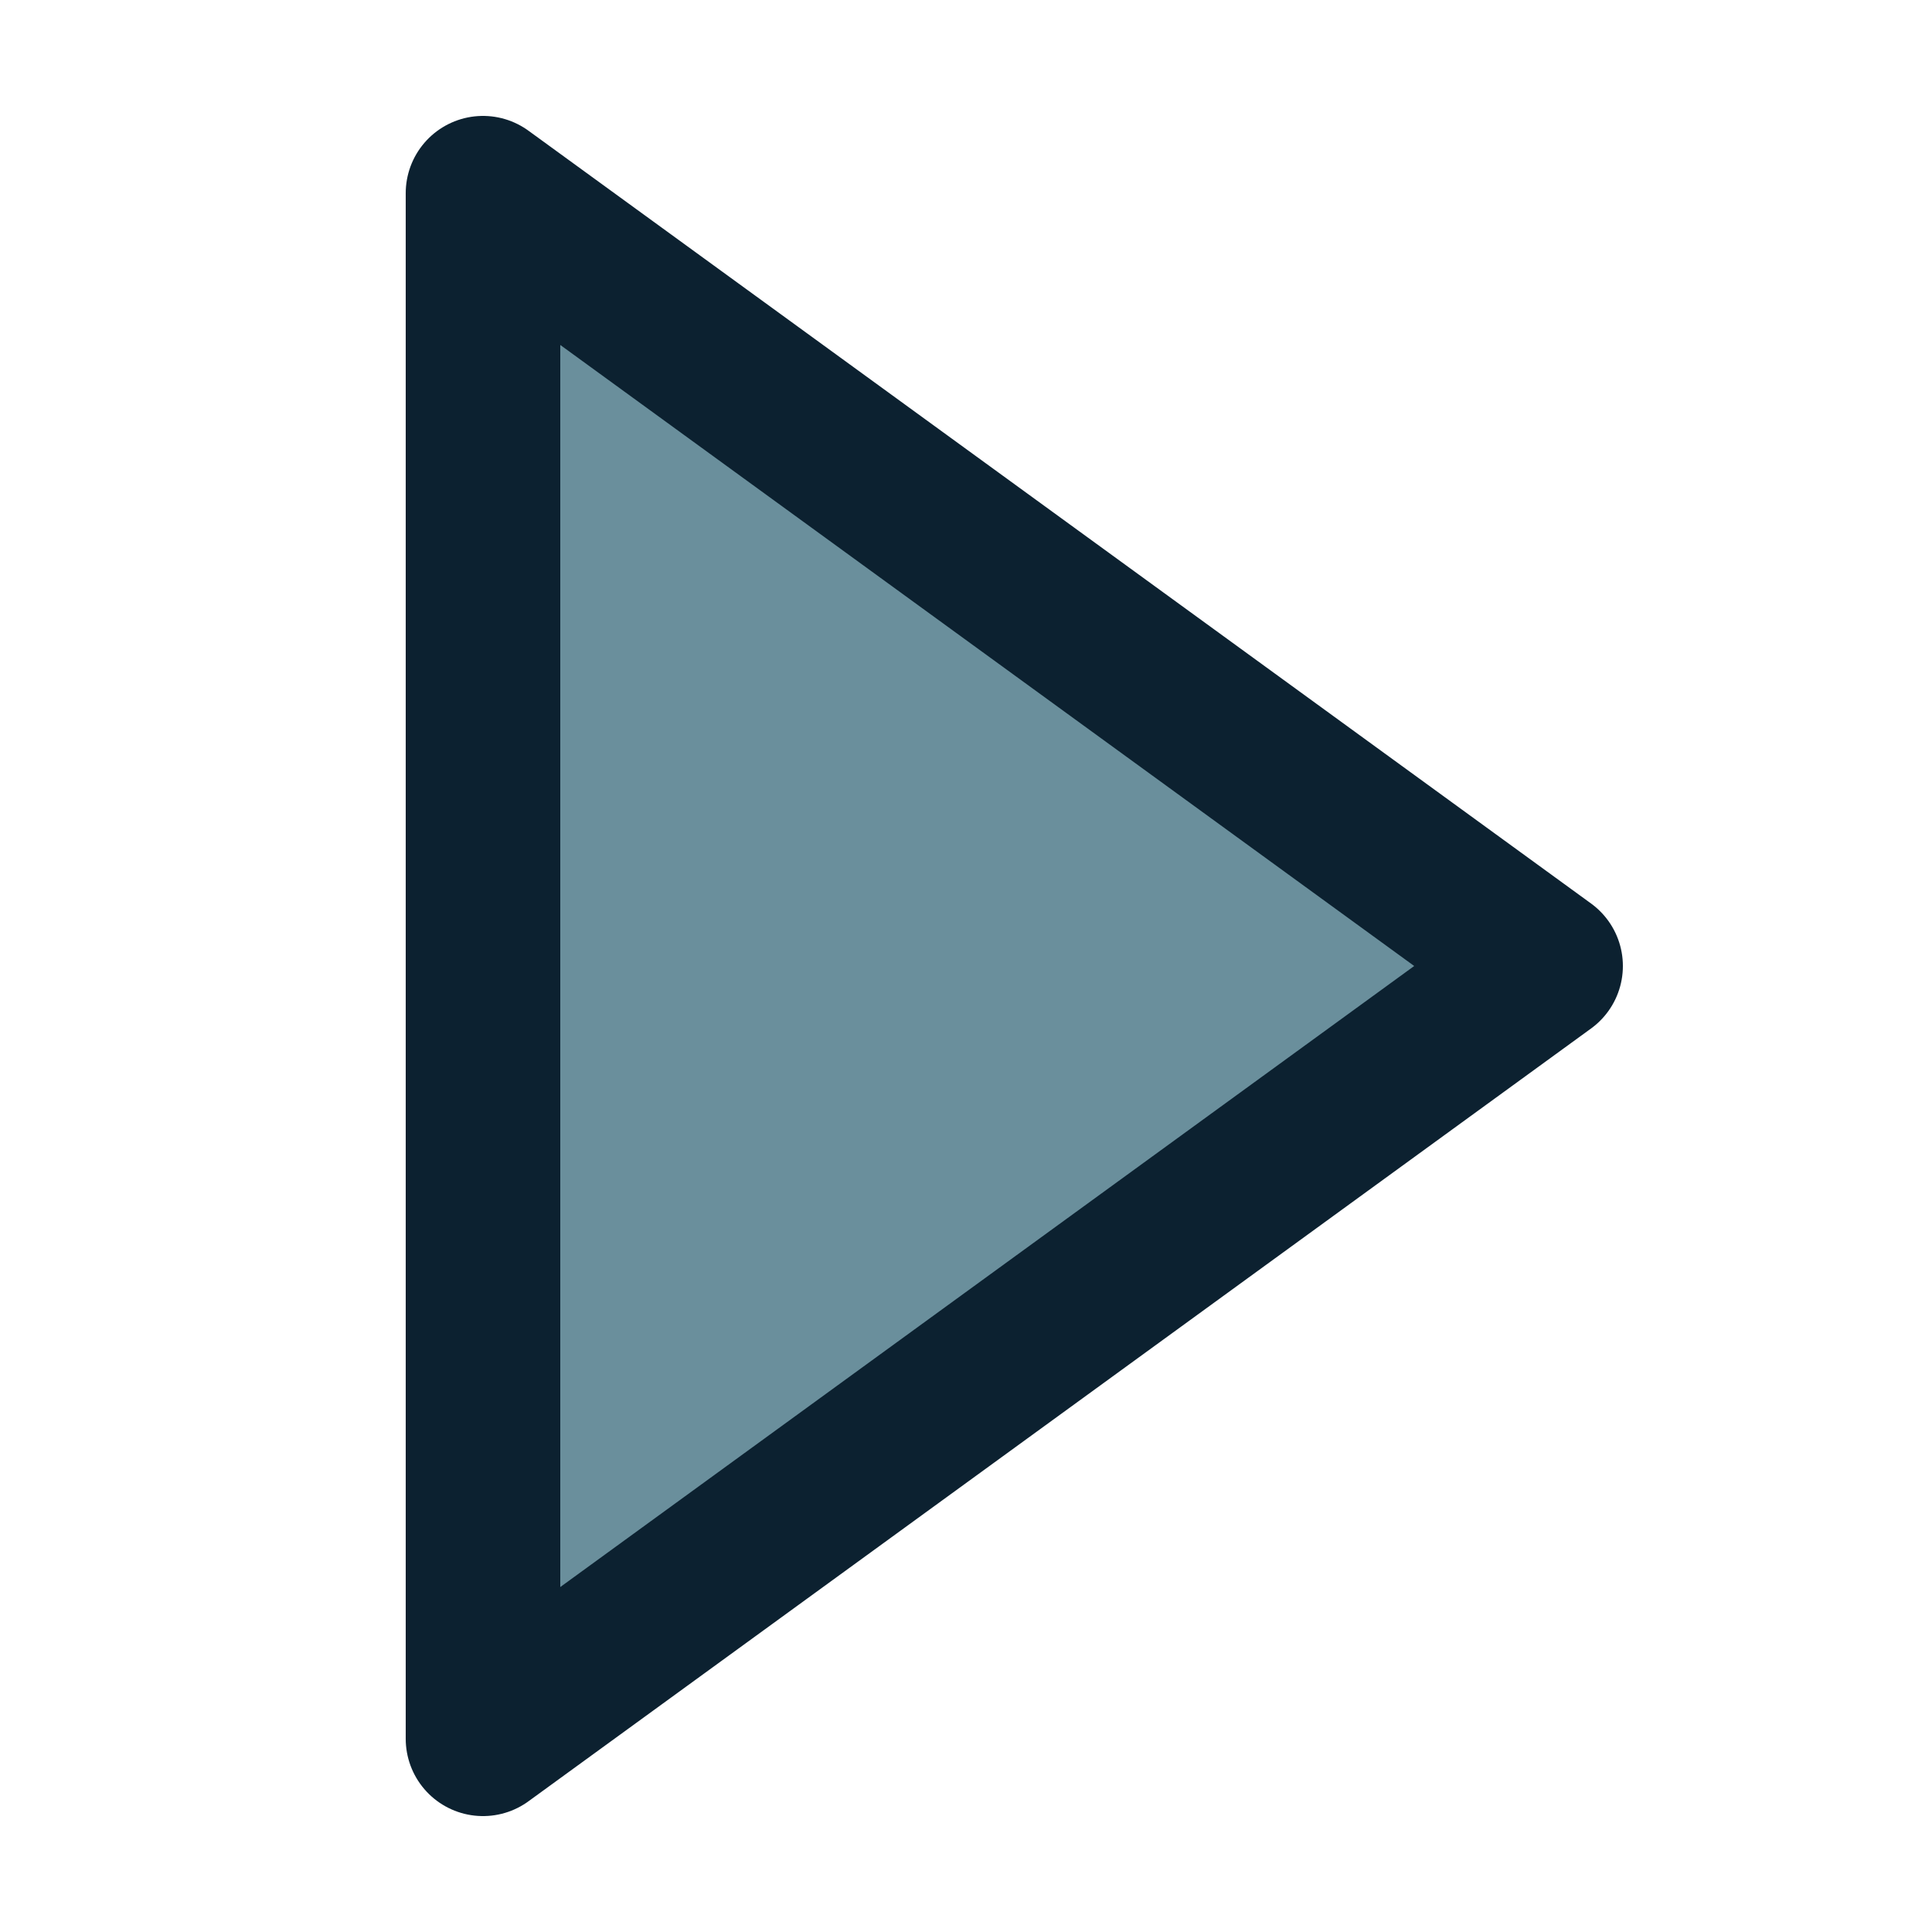
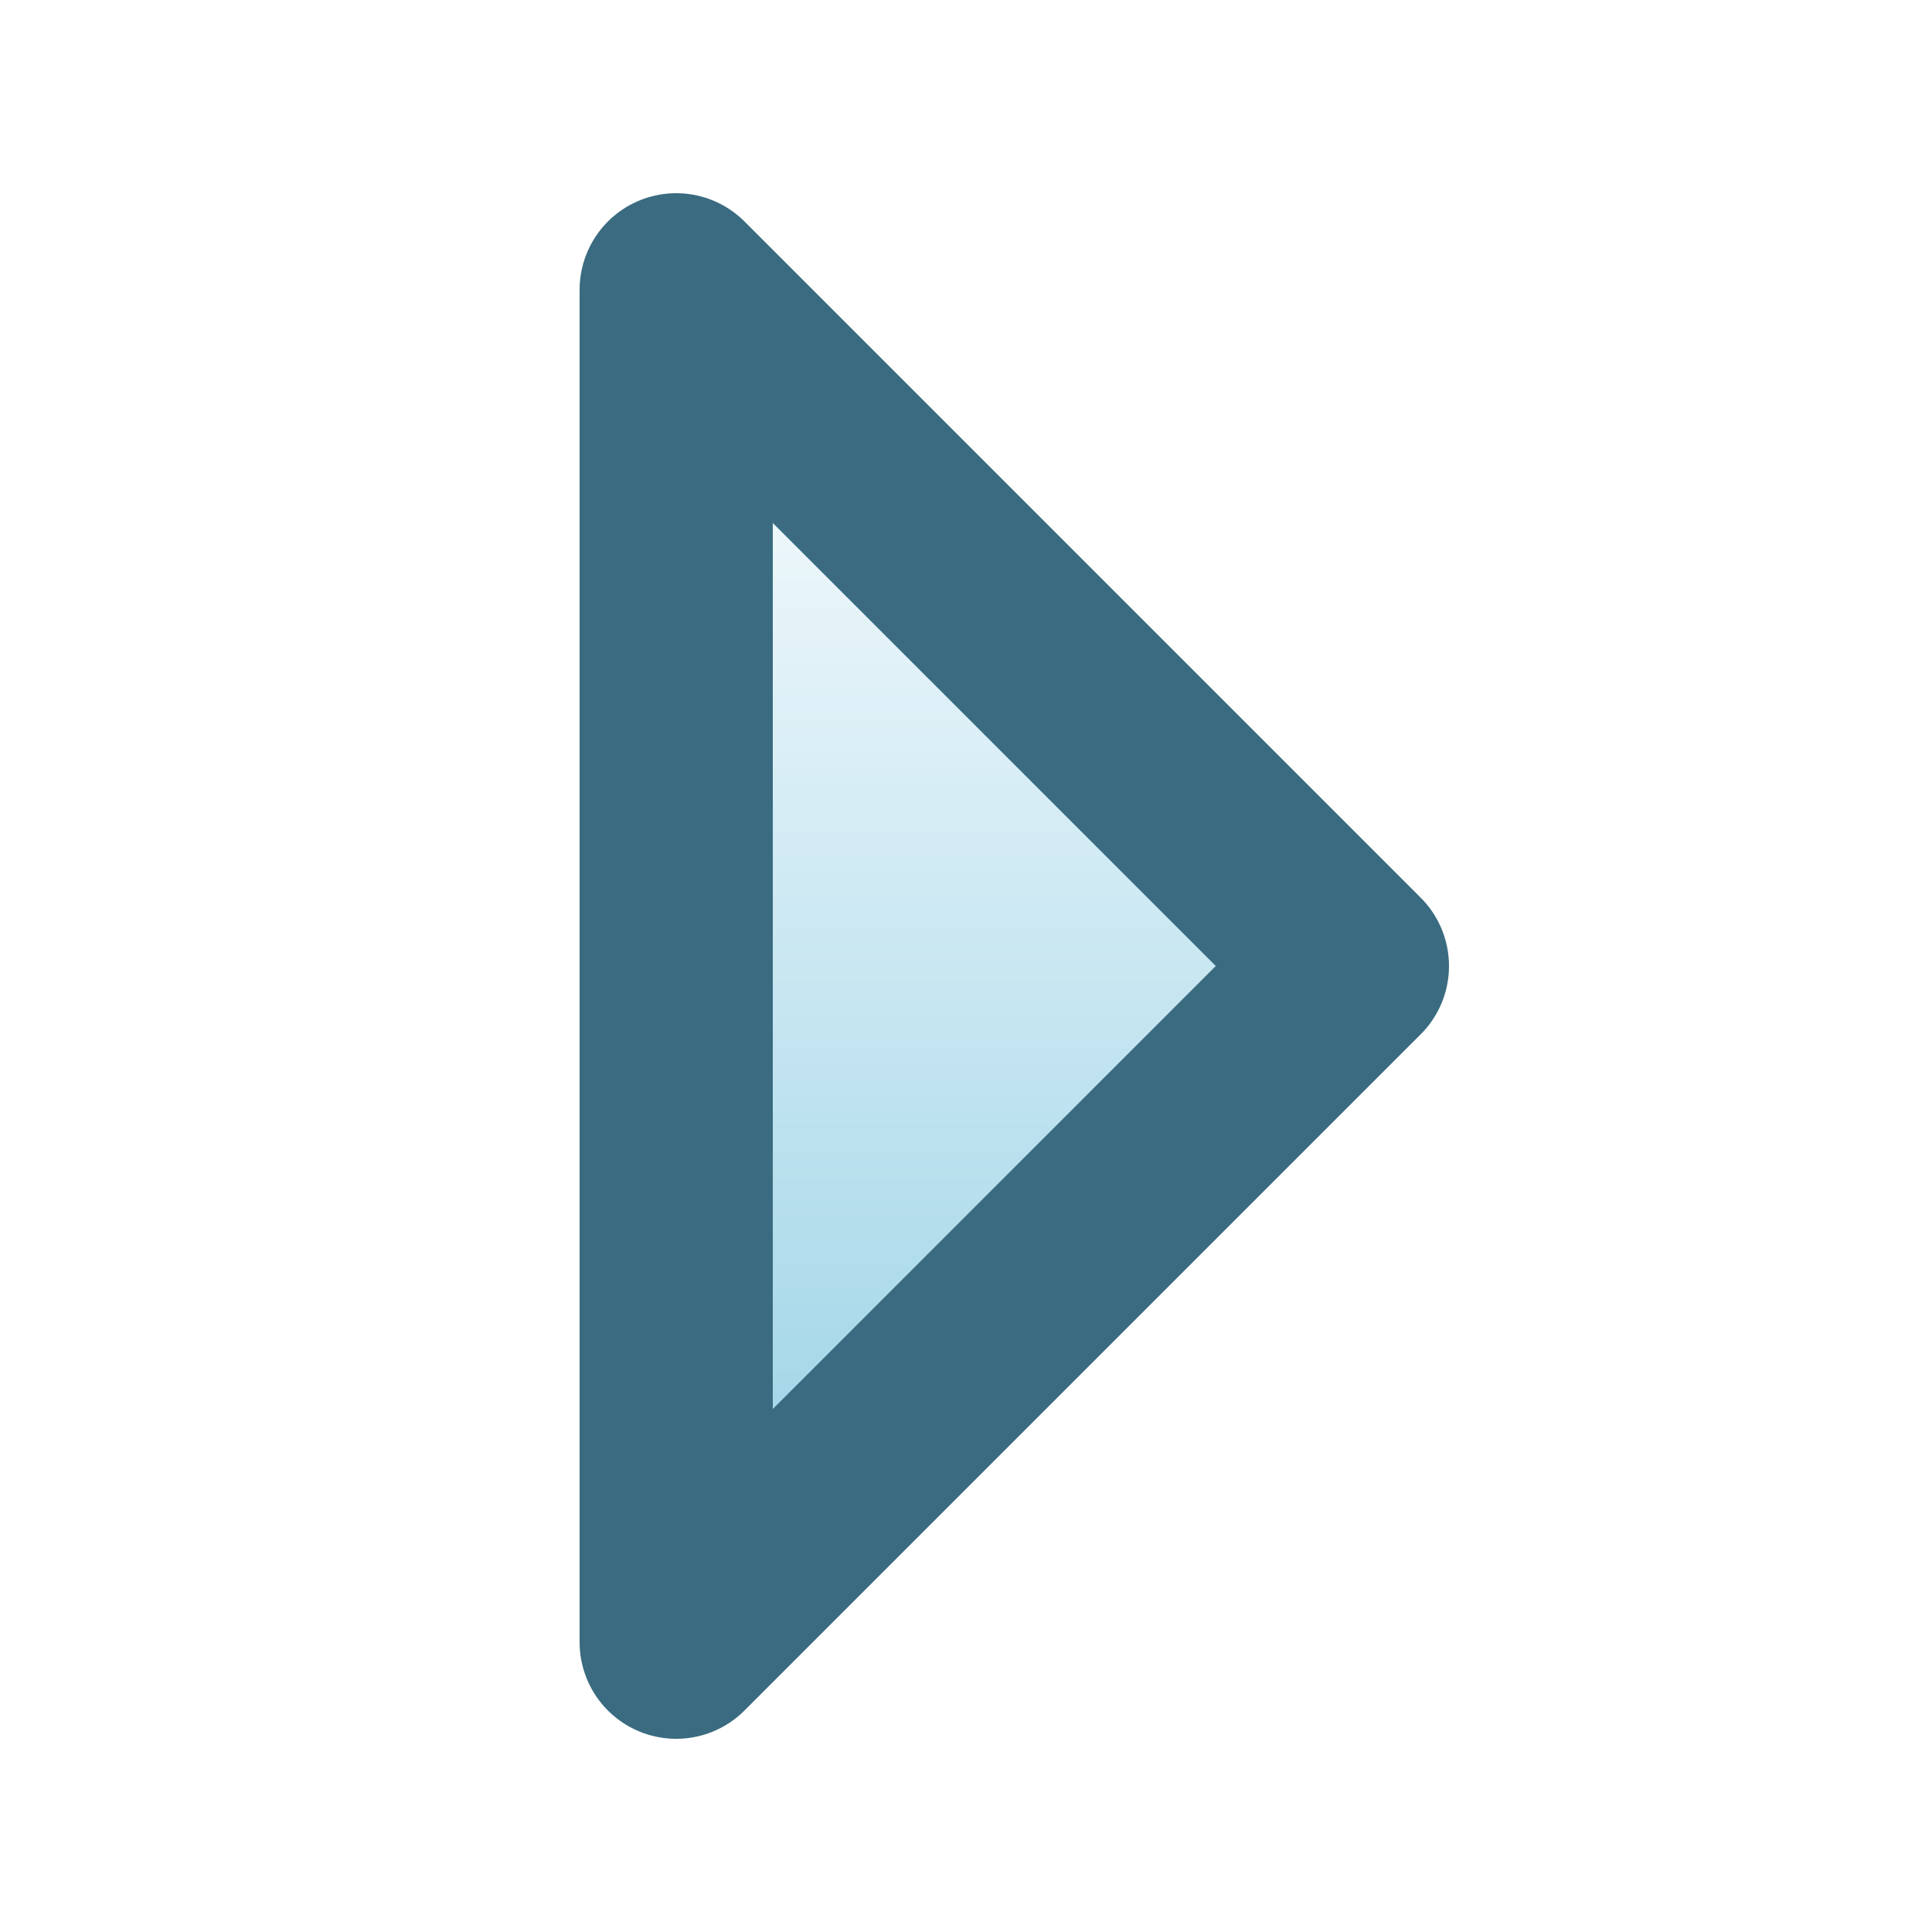
<svg xmlns="http://www.w3.org/2000/svg" width="10" height="10" viewBox="0 0 10 10">
-   <path d="M2.5 1v8L8 5z" fill="#6a8f9c" stroke="#0c2130" stroke-width=".8" stroke-linejoin="round" />
+   <defs>
+     <linearGradient id="trr-f" x1="0" y1="0" x2="0" y2="1">
+       <stop offset="0" stop-color="#ffffff" />
+       <stop offset="1" stop-color="#93cfe4" />
+     </linearGradient>
+   </defs>
+   <path d="M3.5 1.5V8.5L7 5Z" fill="url(#trr-f)" stroke="#3a6b80" stroke-linejoin="round" />
</svg>
